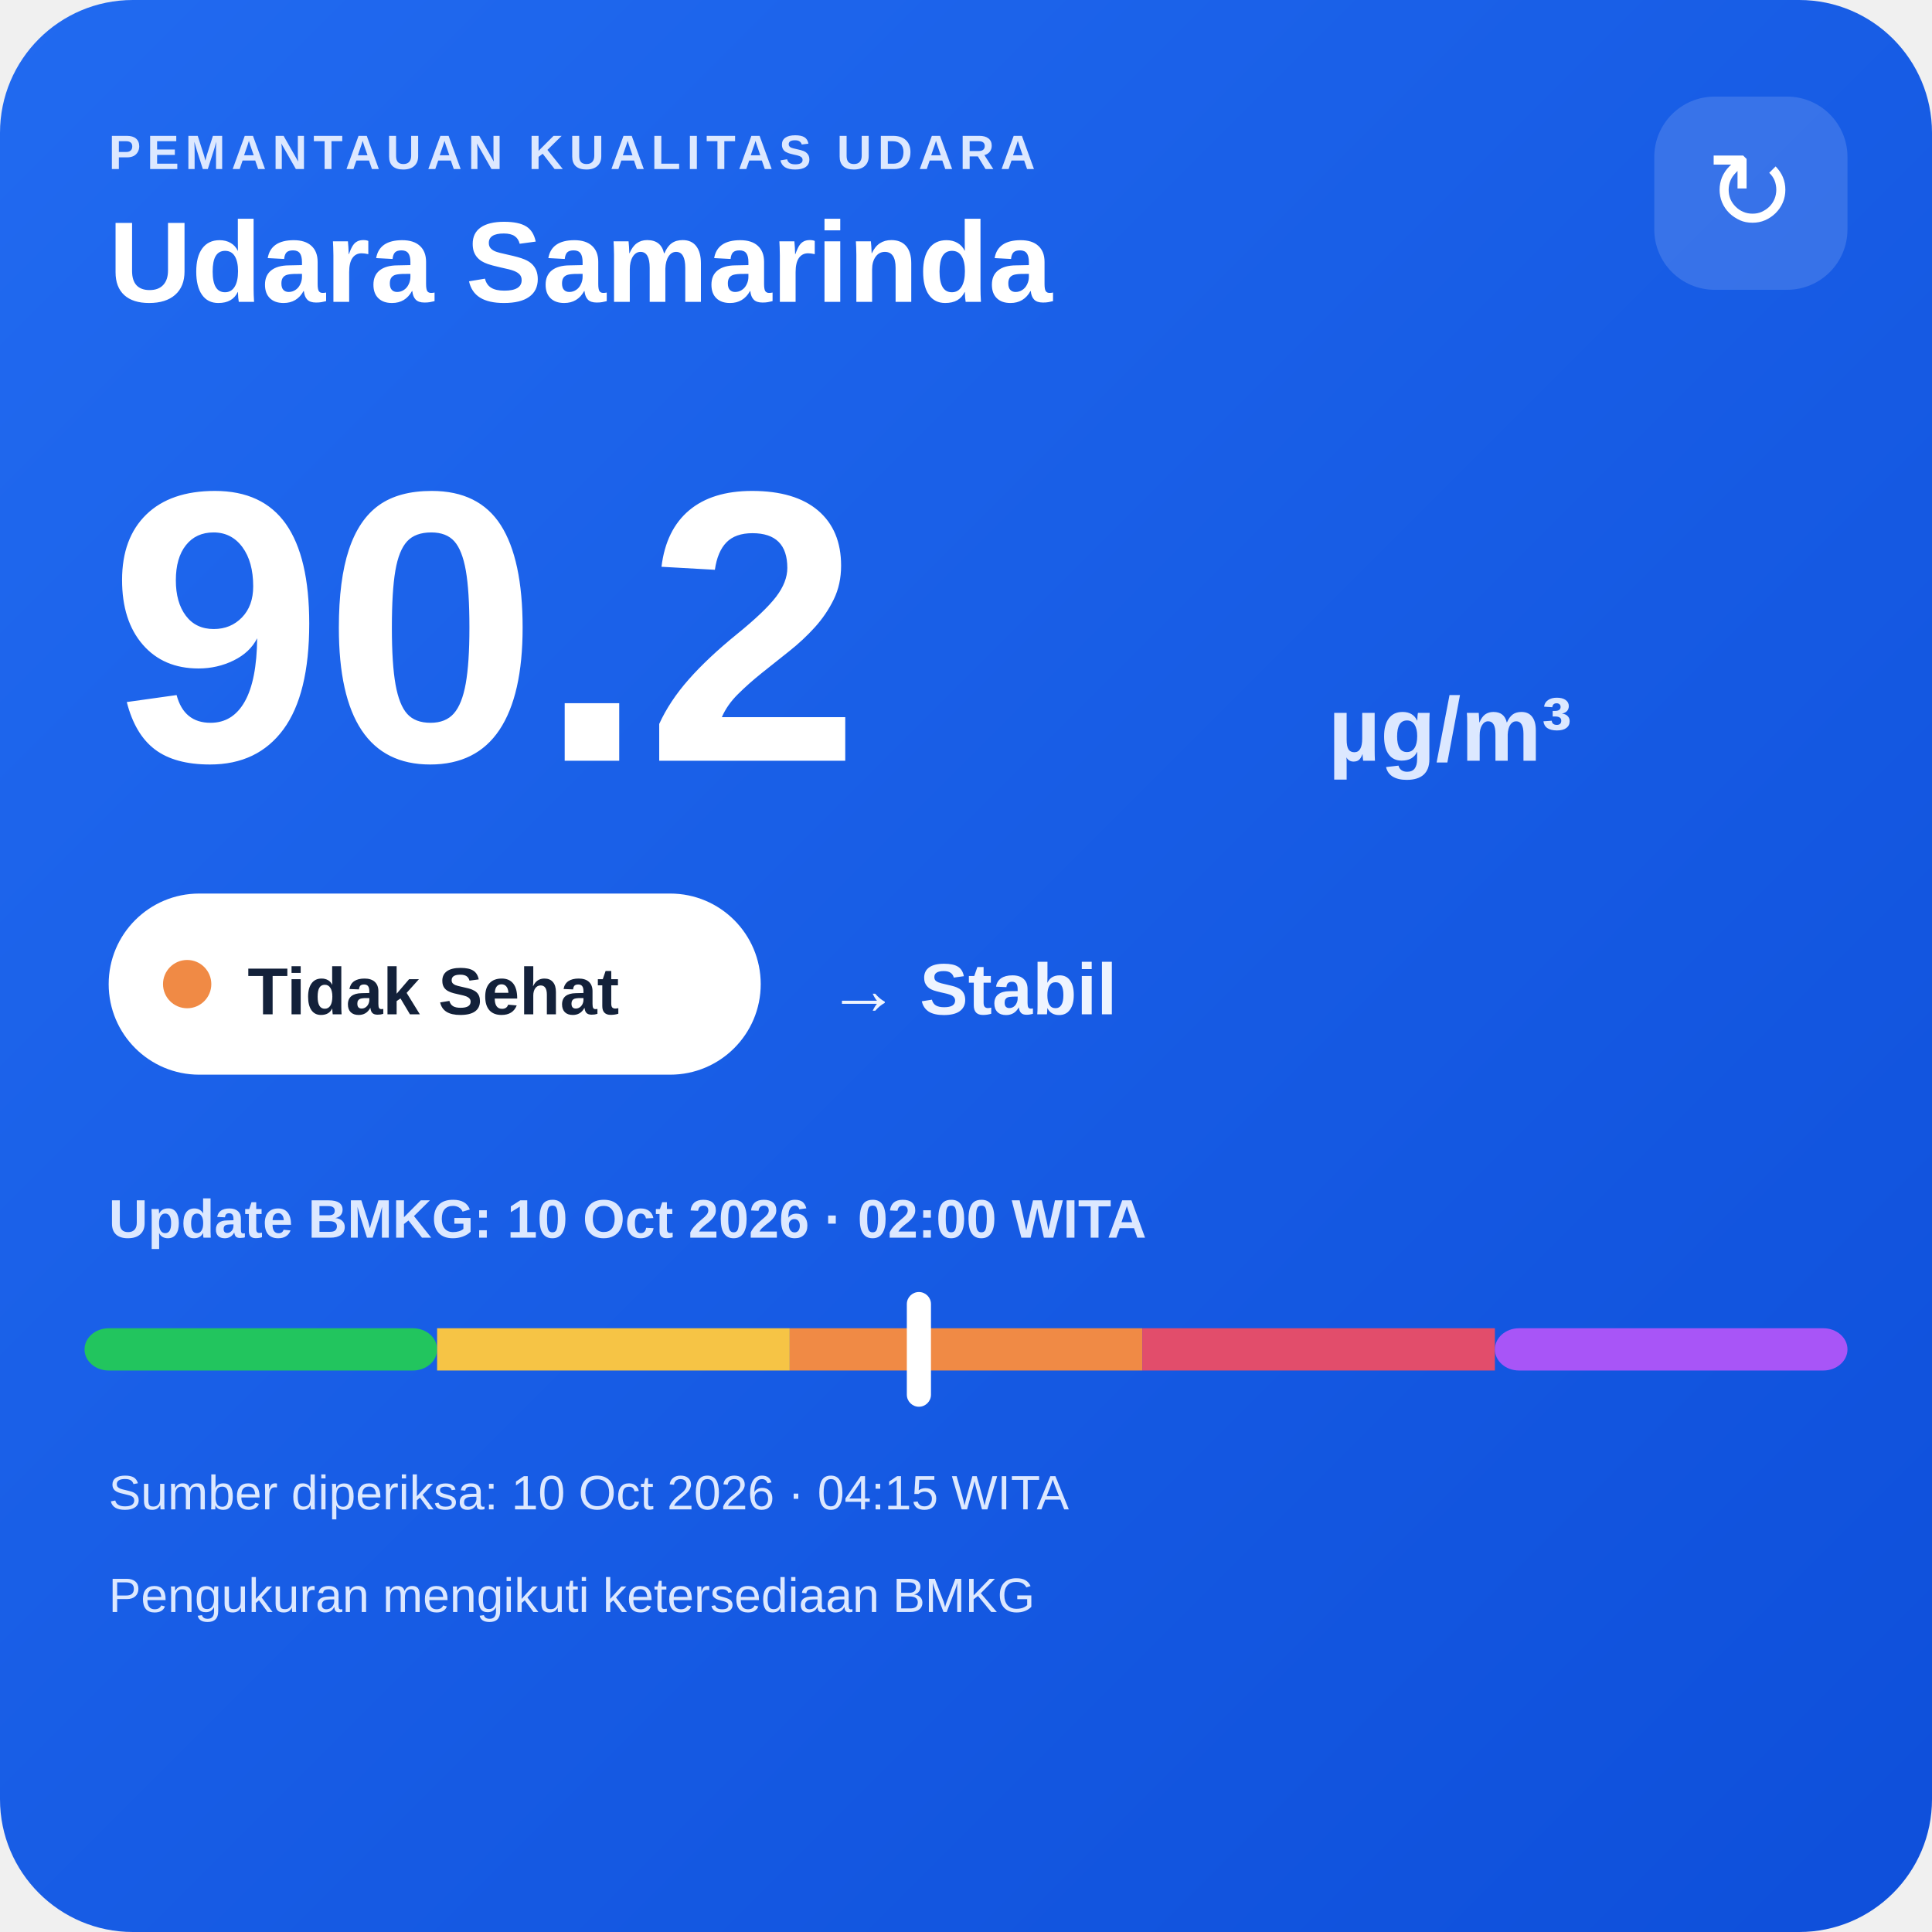
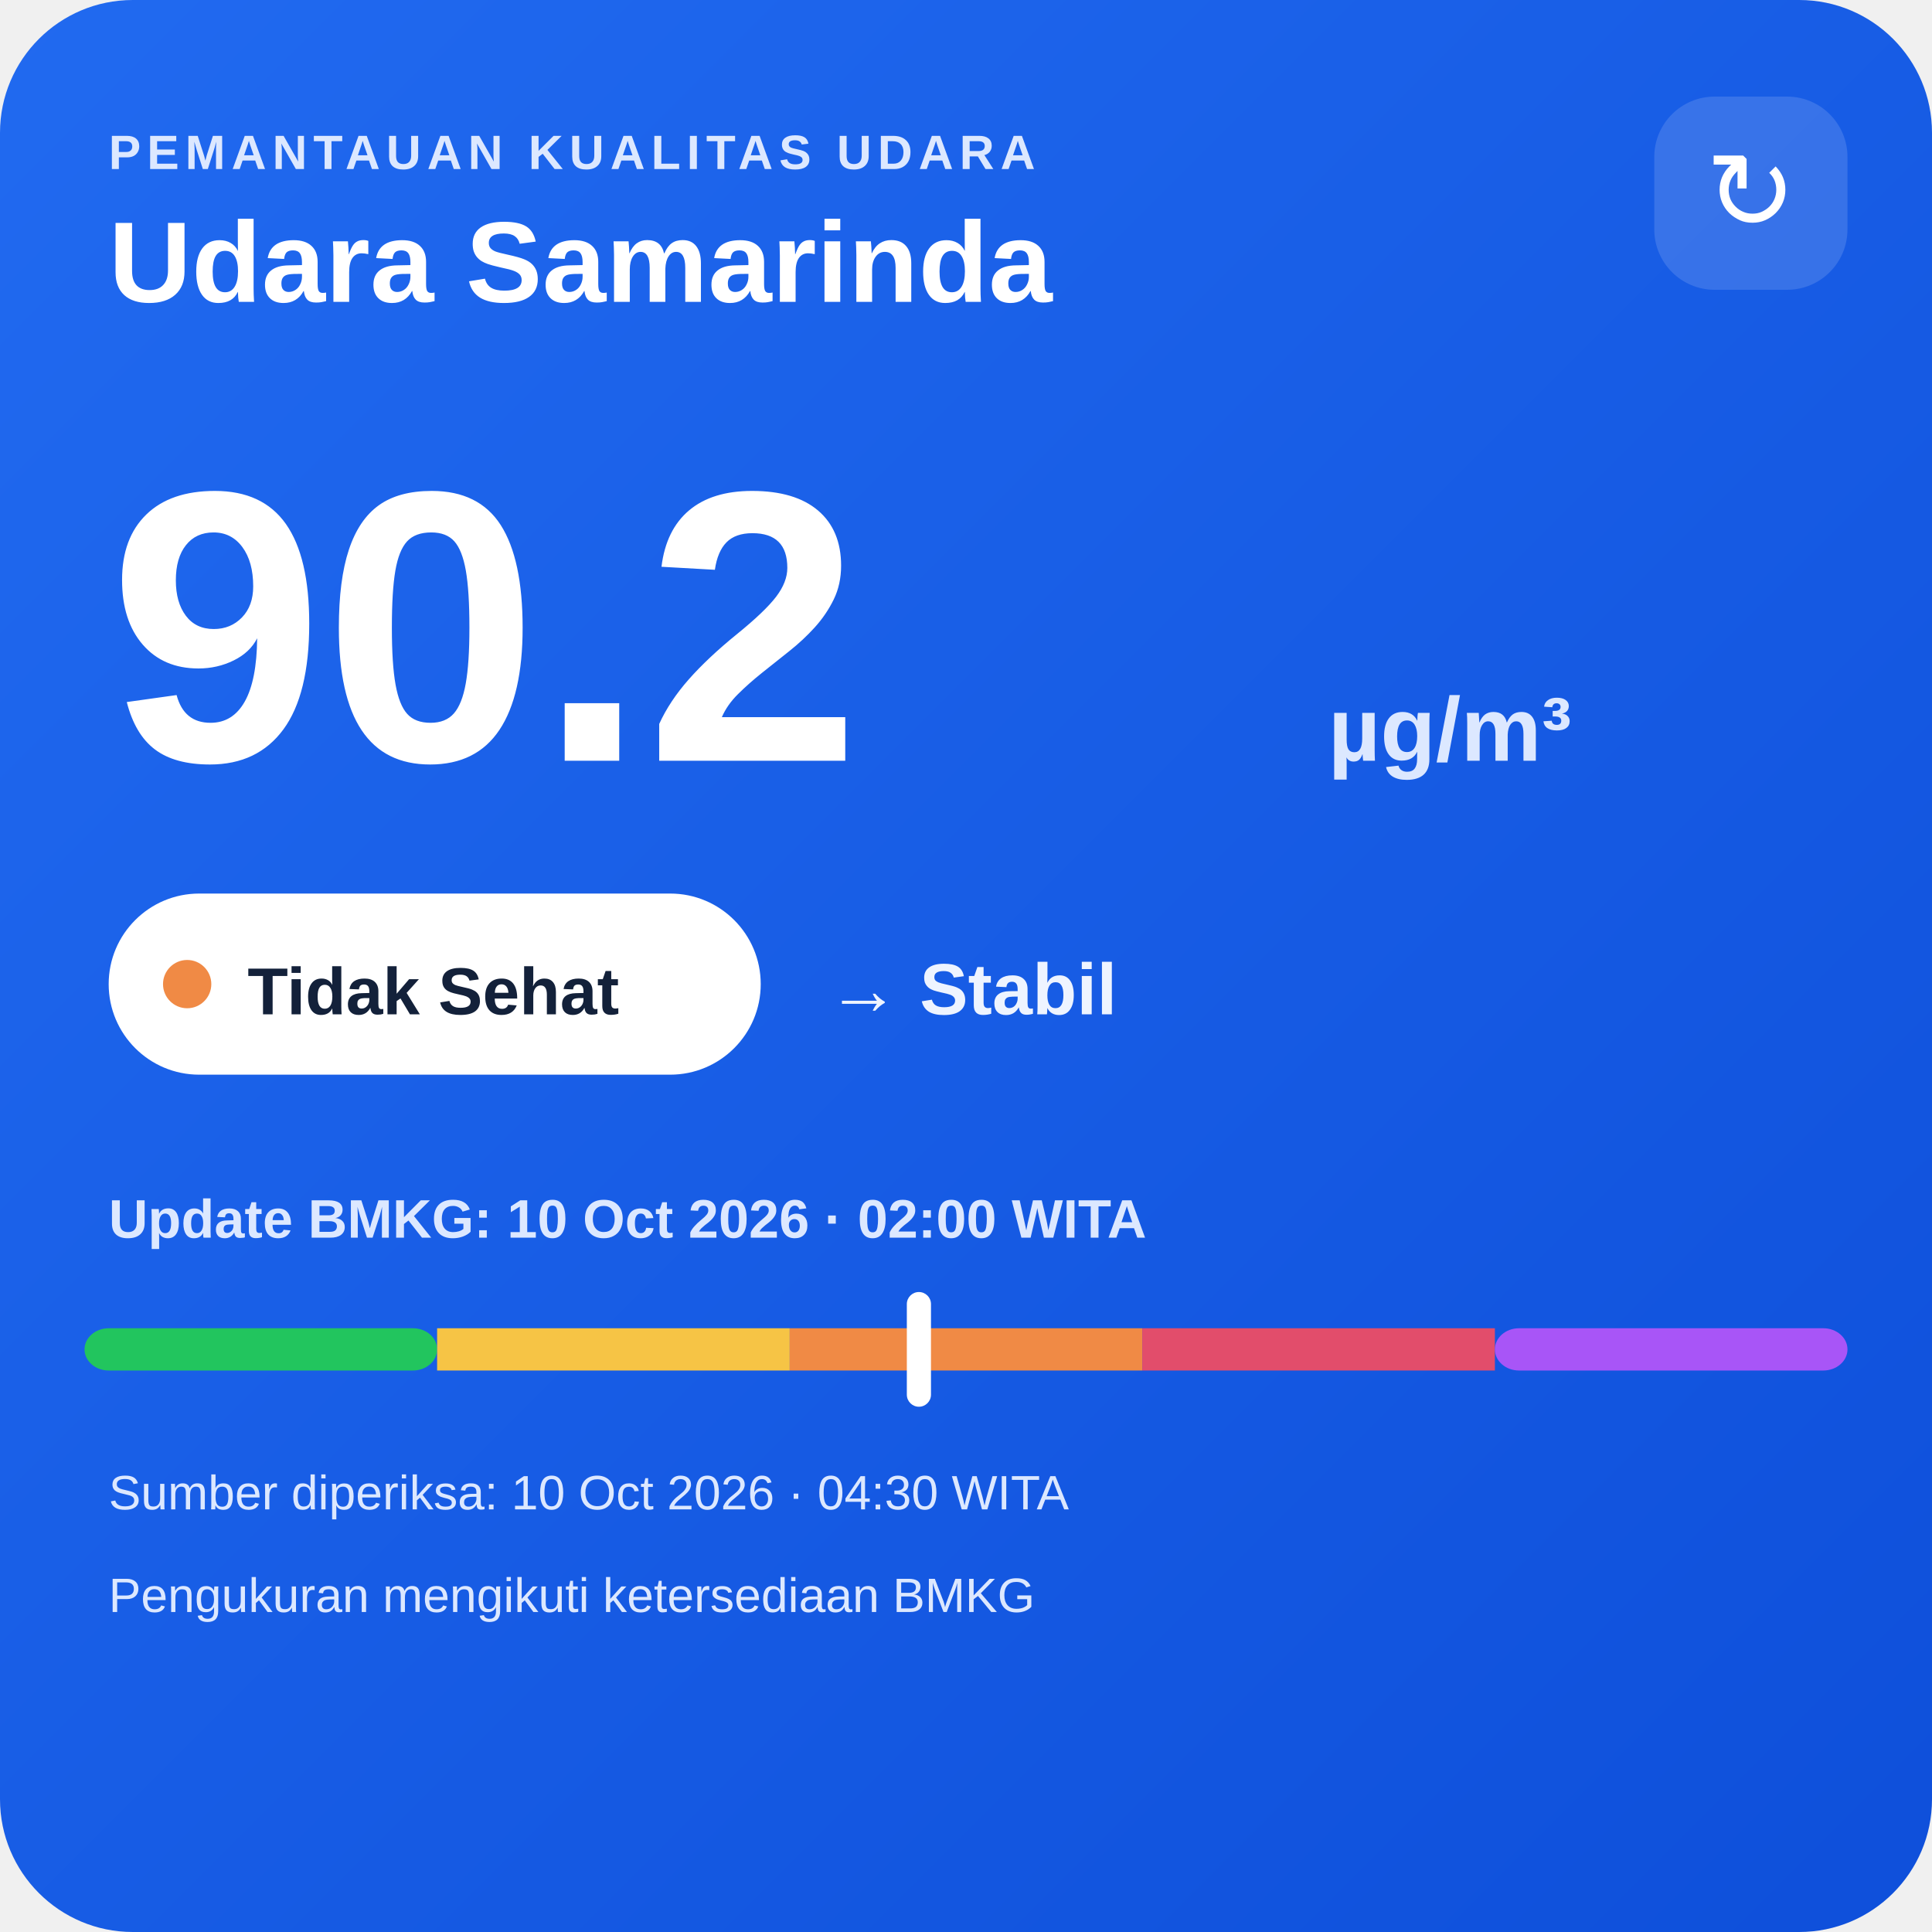
<svg xmlns="http://www.w3.org/2000/svg" width="320" height="320" viewBox="0 0 320 320">
  <defs>
    <linearGradient id="bg" x1="0" y1="0" x2="1" y2="1">
      <stop offset="0" stop-color="#216af0" />
      <stop offset="1" stop-color="#0e4fda" />
    </linearGradient>
  </defs>
  <rect width="320" height="320" rx="22" fill="url(#bg)" />
  <text x="18" y="28" fill="#dce8ff" font-family="Arial,sans-serif" font-size="8" font-weight="700" letter-spacing="1">PEMANTAUAN KUALITAS UDARA</text>
  <text x="18" y="50" fill="#ffffff" font-family="Arial,sans-serif" font-size="19" font-weight="700">Udara Samarinda</text>
  <rect x="274" y="16" width="32" height="32" rx="10" fill="#ffffff" fill-opacity=".14" />
  <text x="290" y="38" text-anchor="middle" fill="#ffffff" font-family="Arial,sans-serif" font-size="18">↻</text>
  <text x="18" y="126" fill="#ffffff" font-family="Arial,sans-serif" font-size="64" font-weight="800">90.2</text>
  <text x="220" y="126" fill="#dce8ff" font-family="Arial,sans-serif" font-size="15" font-weight="700">µg/m³</text>
  <rect x="18" y="148" width="108" height="30" rx="15" fill="#ffffff" />
  <circle cx="31" cy="163" r="4" fill="#f08a45" />
  <text x="41" y="168" fill="#13213a" font-family="Arial,sans-serif" font-size="11" font-weight="700">Tidak Sehat</text>
  <text x="137" y="168" fill="#eef4ff" font-family="Arial,sans-serif" font-size="12" font-weight="700">→ Stabil</text>
  <text x="18" y="205" fill="#dce8ff" font-family="Arial,sans-serif" font-size="9" font-weight="700">Update BMKG: 10 Oct 2026 · 02:00 WITA</text>
  <rect x="14" y="220" width="58.4" height="7" rx="4" fill="#22c55e" />
  <rect x="72.4" y="220" width="58.4" height="7" fill="#f6c445" />
  <rect x="130.8" y="220" width="58.4" height="7" fill="#f08a45" />
  <rect x="189.2" y="220" width="58.4" height="7" fill="#e24d6b" />
  <rect x="247.6" y="220" width="58.4" height="7" rx="4" fill="#a855f7" />
  <rect x="150.2" y="214" width="4" height="19" rx="2" fill="#ffffff" />
-   <text x="18" y="250" fill="#dce8ff" font-family="Arial,sans-serif" font-size="8">Sumber diperiksa: 10 Oct 2026 · 04:15 WITA</text>
+   <text x="18" y="250" fill="#dce8ff" font-family="Arial,sans-serif" font-size="8">Sumber diperiksa: 10 Oct 2026 · 04:30 WITA</text>
  <text x="18" y="267" fill="#dce8ff" font-family="Arial,sans-serif" font-size="8">Pengukuran mengikuti ketersediaan BMKG</text>
</svg>
